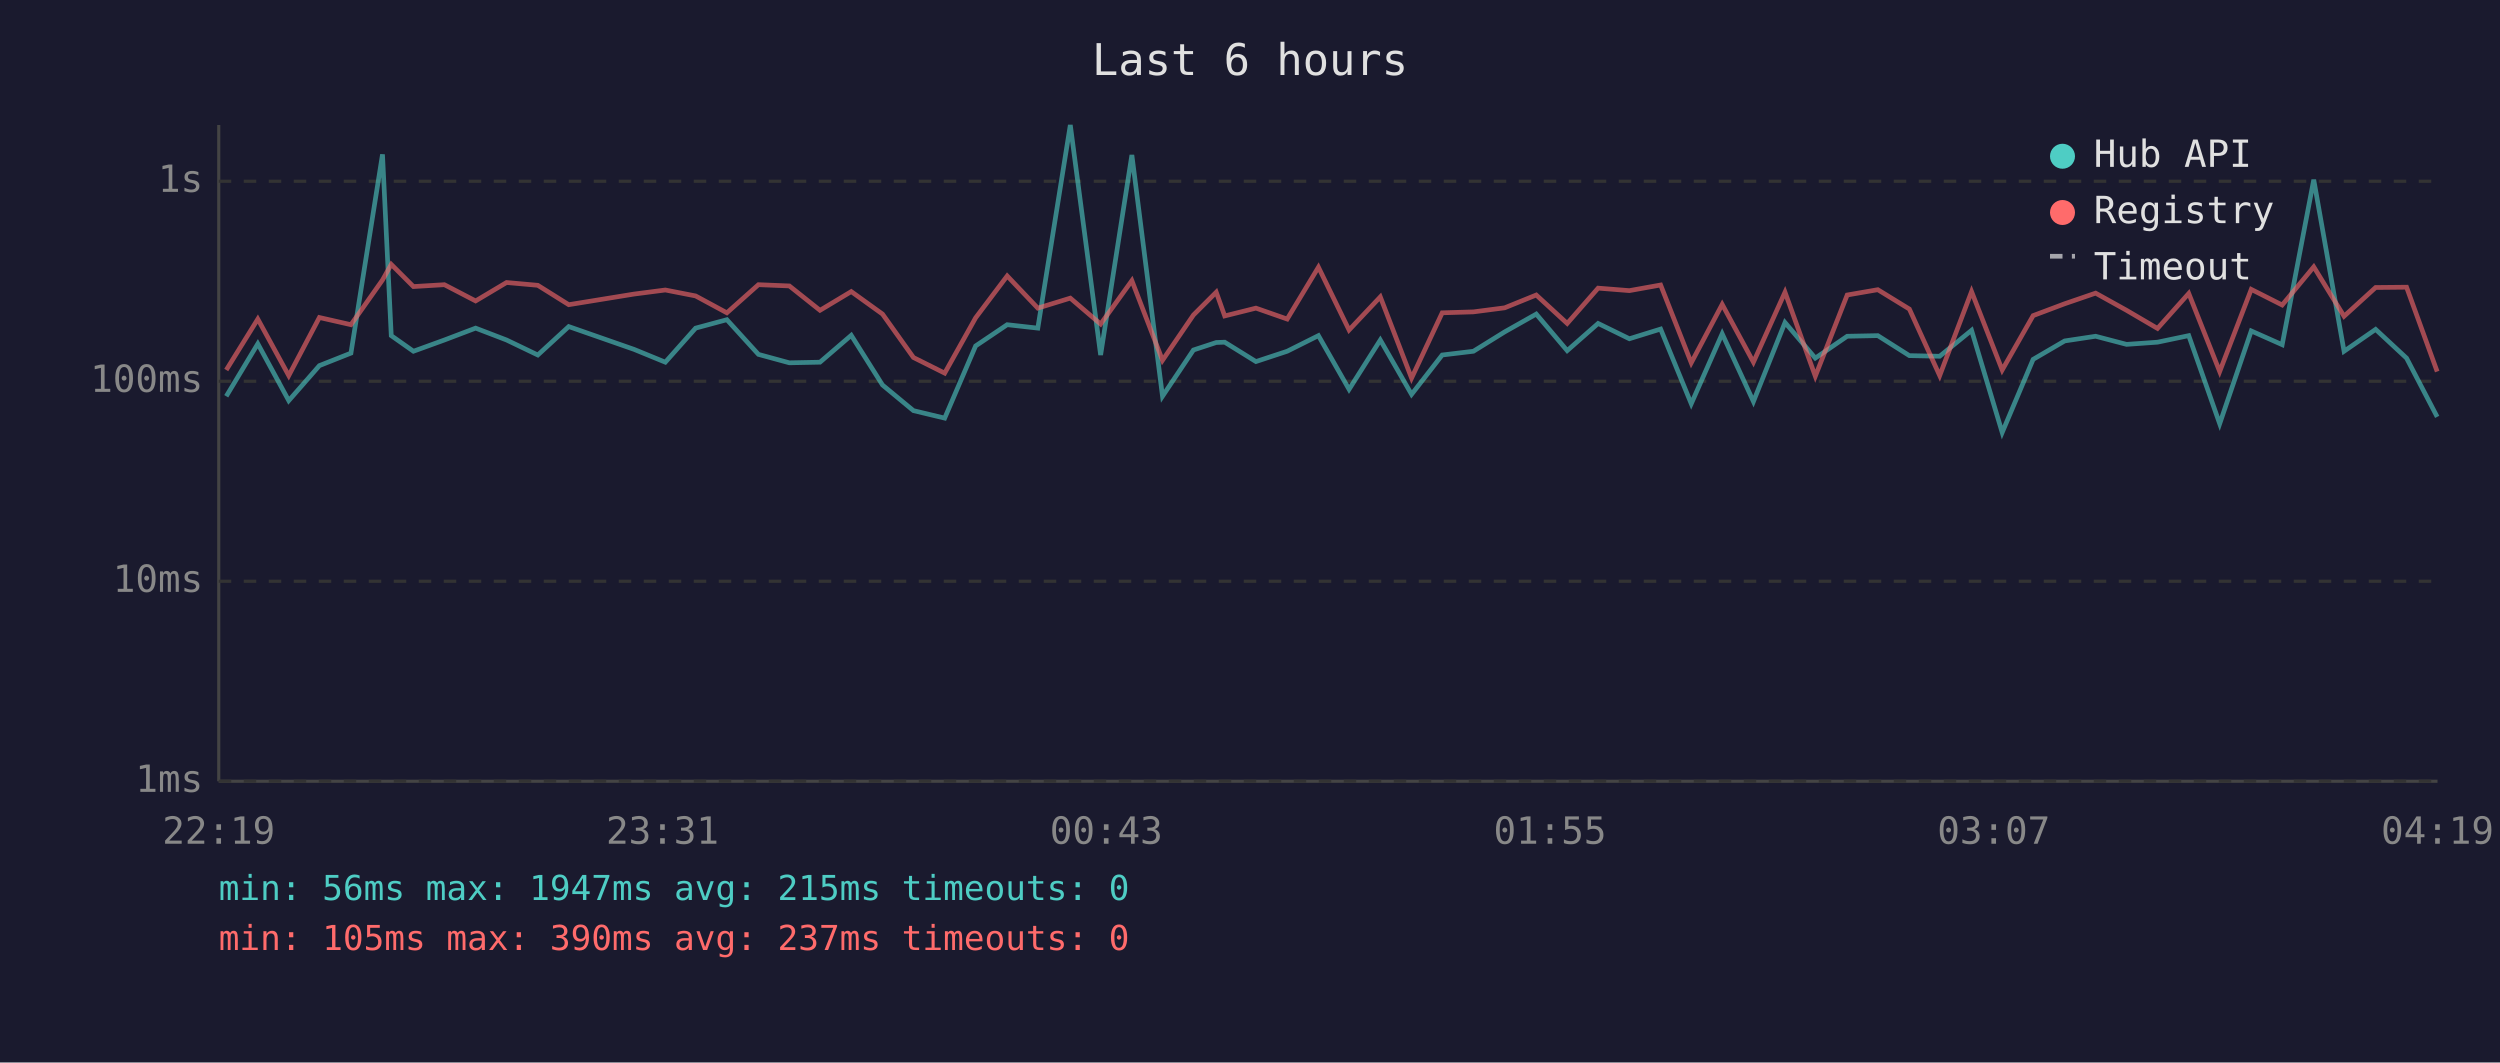
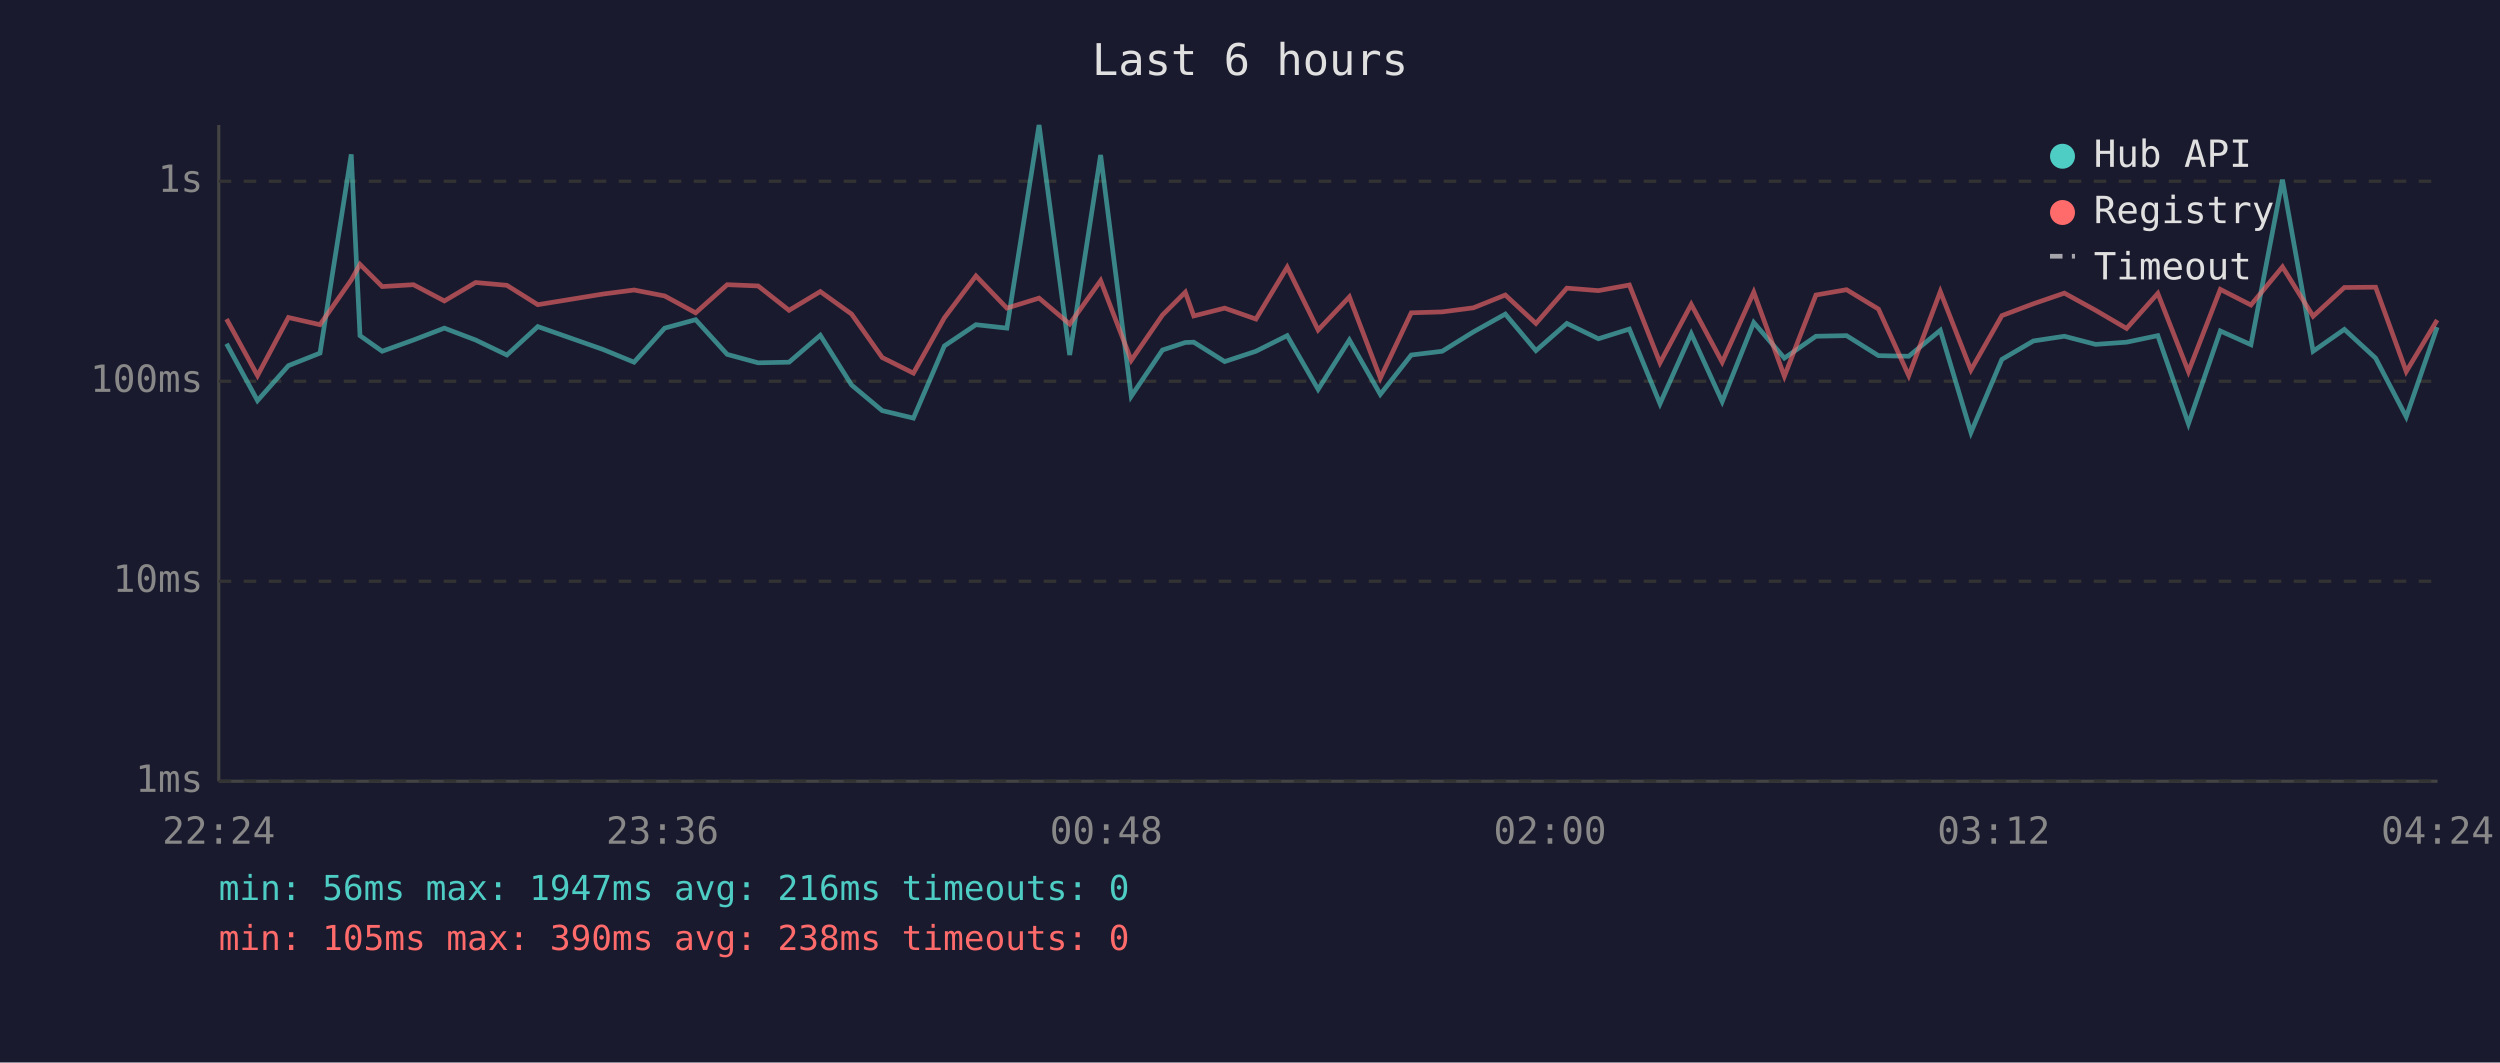
<svg xmlns="http://www.w3.org/2000/svg" viewBox="0 0 800 340" font-family="monospace" font-size="12">
  <rect width="800" height="340" fill="#1a1a2e" />
  <text x="400" y="24" fill="#e0e0e0" font-size="14" text-anchor="middle">Last 6 hours</text>
  <line x1="70" y1="40" x2="70" y2="250" stroke="#444" stroke-width="1" />
  <line x1="70" y1="250" x2="780" y2="250" stroke="#444" stroke-width="1" />
  <line x1="70" y1="250" x2="780" y2="250" stroke="#333" stroke-width="1" stroke-dasharray="4" />
  <text x="65" y="250" fill="#888" text-anchor="end" dominant-baseline="middle">1ms</text>
  <line x1="70" y1="186" x2="780" y2="186" stroke="#333" stroke-width="1" stroke-dasharray="4" />
  <text x="65" y="186" fill="#888" text-anchor="end" dominant-baseline="middle">10ms</text>
  <line x1="70" y1="122" x2="780" y2="122" stroke="#333" stroke-width="1" stroke-dasharray="4" />
  <text x="65" y="122" fill="#888" text-anchor="end" dominant-baseline="middle">100ms</text>
  <line x1="70" y1="58" x2="780" y2="58" stroke="#333" stroke-width="1" stroke-dasharray="4" />
  <text x="65" y="58" fill="#888" text-anchor="end" dominant-baseline="middle">1s</text>
-   <text x="70" y="270" fill="#888" text-anchor="middle">22:19</text>
-   <text x="212" y="270" fill="#888" text-anchor="middle">23:31</text>
-   <text x="354" y="270" fill="#888" text-anchor="middle">00:43</text>
-   <text x="496" y="270" fill="#888" text-anchor="middle">01:55</text>
-   <text x="638" y="270" fill="#888" text-anchor="middle">03:07</text>
-   <text x="780" y="270" fill="#888" text-anchor="middle">04:19</text>
-   <polyline points="72.4,126.8 82.5,110.0 92.4,128.2 102.2,117.0 112.3,113.0 122.4,49.4 125.2,107.4 132.3,112.4 142.2,108.8 152.2,105.0 162.1,108.8 172.1,113.6 182.0,104.5 202.9,111.8 212.9,115.9 222.6,105.0 232.6,102.3 242.7,113.4 252.6,116.1 262.4,115.9 272.4,107.3 282.4,123.2 292.3,131.4 302.3,133.8 312.2,110.7 322.3,103.9 332.1,105.0 342.5,40.0 352.2,113.6 362.2,49.6 372.0,126.8 381.9,112.0 389.2,109.6 391.9,109.5 401.9,115.7 411.9,112.4 421.9,107.4 431.7,124.6 441.7,108.8 451.7,126.2 461.5,113.6 471.5,112.4 481.5,106.2 491.6,100.5 501.5,112.2 511.4,103.5 521.4,108.4 531.4,105.3 541.2,129.2 551.1,106.8 561.1,128.5 571.2,103.2 580.9,114.6 591.1,107.6 600.9,107.4 611.0,113.8 620.7,114.0 630.9,105.7 640.7,138.4 650.6,115.0 660.7,109.1 670.6,107.6 680.5,110.2 690.4,109.5 700.4,107.4 710.3,135.6 720.4,105.9 730.3,110.3 740.4,57.5 750.1,112.4 760.2,105.4 770.1,114.6 779.9,133.4" fill="none" stroke="#4ecdc4" stroke-width="1.5" opacity="0.6" />
-   <polyline points="72.4,118.4 82.5,102.1 92.4,120.2 102.2,101.6 112.3,103.9 122.4,89.6 125.2,84.6 132.3,91.7 142.2,91.1 152.2,96.3 162.1,90.4 172.1,91.3 182.0,97.5 202.9,94.1 212.9,92.8 222.6,94.7 232.6,100.1 242.7,91.1 252.6,91.5 262.4,99.3 272.4,93.3 282.4,100.5 292.3,114.4 302.3,119.4 312.2,101.7 322.3,88.3 332.1,98.6 342.5,95.4 352.2,103.7 362.2,89.8 372.0,115.3 381.9,100.8 389.2,93.5 391.9,101.1 401.9,98.6 411.9,102.1 421.9,85.5 431.7,105.6 441.7,95.0 451.7,121.0 461.5,100.1 471.5,99.8 481.5,98.5 491.6,94.4 501.5,103.5 511.4,92.2 521.4,93.0 531.4,91.2 541.2,116.1 551.1,97.4 561.1,115.9 571.2,93.5 580.9,120.4 591.1,94.4 600.9,92.7 611.0,98.9 620.7,120.2 630.9,93.3 640.7,118.4 650.6,101.0 660.7,97.2 670.6,93.8 680.5,99.3 690.4,105.1 700.4,93.9 710.3,118.9 720.4,92.6 730.3,97.6 740.4,85.4 750.1,101.2 760.2,92.0 770.1,91.9 779.9,118.9" fill="none" stroke="#ff6b6b" stroke-width="1.5" opacity="0.6" />
+   <text x="70" y="270" fill="#888" text-anchor="middle">22:24</text>
+   <text x="212" y="270" fill="#888" text-anchor="middle">23:36</text>
+   <text x="354" y="270" fill="#888" text-anchor="middle">00:48</text>
+   <text x="496" y="270" fill="#888" text-anchor="middle">02:00</text>
+   <text x="638" y="270" fill="#888" text-anchor="middle">03:12</text>
+   <text x="780" y="270" fill="#888" text-anchor="middle">04:24</text>
+   <polyline points="72.5,110.0 82.4,128.2 92.3,117.0 102.4,113.0 112.4,49.4 115.2,107.4 122.3,112.4 132.3,108.8 142.2,105.0 152.2,108.8 162.2,113.6 172.1,104.5 192.9,111.8 202.9,115.9 212.7,105.0 222.6,102.3 232.7,113.4 242.6,116.1 252.5,115.9 262.5,107.3 272.5,123.2 282.3,131.4 292.3,133.8 302.2,110.7 312.3,103.9 322.2,105.0 332.5,40.0 342.3,113.6 352.2,49.6 362.0,126.8 372.0,112.0 379.3,109.6 382.0,109.5 391.9,115.7 401.9,112.4 411.9,107.4 421.8,124.6 431.8,108.8 441.7,126.2 451.6,113.6 461.5,112.4 471.5,106.2 481.7,100.5 491.5,112.2 501.4,103.5 511.5,108.4 521.4,105.3 531.2,129.2 541.2,106.8 551.1,128.5 561.2,103.2 571.0,114.6 581.1,107.6 590.9,107.4 601.1,113.8 610.8,114.0 620.9,105.7 630.7,138.4 640.6,115.0 650.7,109.1 660.6,107.6 670.6,110.2 680.5,109.5 690.5,107.4 700.3,135.6 710.5,105.9 720.3,110.3 730.4,57.5 740.2,112.4 750.2,105.4 760.2,114.6 770.0,133.4 779.9,104.7" fill="none" stroke="#4ecdc4" stroke-width="1.5" opacity="0.6" />
+   <polyline points="72.5,102.1 82.4,120.2 92.3,101.6 102.4,103.9 112.4,89.6 115.2,84.6 122.3,91.7 132.3,91.1 142.2,96.3 152.2,90.4 162.2,91.3 172.1,97.5 192.9,94.1 202.9,92.8 212.7,94.7 222.6,100.1 232.7,91.1 242.6,91.5 252.5,99.3 262.5,93.3 272.5,100.5 282.3,114.4 292.3,119.4 302.2,101.7 312.3,88.3 322.2,98.6 332.5,95.4 342.3,103.7 352.2,89.8 362.0,115.3 372.0,100.8 379.3,93.5 382.0,101.1 391.9,98.6 401.9,102.1 411.9,85.5 421.8,105.6 431.8,95.0 441.7,121.0 451.6,100.1 461.5,99.8 471.5,98.5 481.7,94.4 491.5,103.5 501.4,92.2 511.5,93.0 521.4,91.2 531.2,116.1 541.2,97.4 551.1,115.9 561.2,93.5 571.0,120.4 581.1,94.4 590.9,92.7 601.1,98.9 610.8,120.2 620.9,93.3 630.7,118.4 640.6,101.0 650.7,97.2 660.6,93.8 670.6,99.3 680.5,105.1 690.5,93.9 700.3,118.9 710.5,92.6 720.3,97.6 730.4,85.4 740.2,101.2 750.2,92.0 760.2,91.9 770.0,118.9 779.9,102.4" fill="none" stroke="#ff6b6b" stroke-width="1.5" opacity="0.6" />
  <circle cx="660" cy="50" r="4" fill="#4ecdc4" />
  <text x="670" y="50" fill="#e0e0e0" dominant-baseline="middle">Hub API</text>
  <circle cx="660" cy="68" r="4" fill="#ff6b6b" />
  <text x="670" y="68" fill="#e0e0e0" dominant-baseline="middle">Registry</text>
  <line x1="656" y1="82" x2="664" y2="82" stroke="#e0e0e0" stroke-width="1.5" stroke-dasharray="4,3" opacity="0.7" />
  <text x="670" y="86" fill="#e0e0e0" dominant-baseline="middle">Timeout</text>
-   <text x="70" y="288" fill="#4ecdc4" font-size="11">min: 56ms  max: 1947ms  avg: 215ms  timeouts: 0</text>
-   <text x="70" y="304" fill="#ff6b6b" font-size="11">min: 105ms  max: 390ms  avg: 237ms  timeouts: 0</text>
+   <text x="70" y="288" fill="#4ecdc4" font-size="11">min: 56ms  max: 1947ms  avg: 216ms  timeouts: 0</text>
+   <text x="70" y="304" fill="#ff6b6b" font-size="11">min: 105ms  max: 390ms  avg: 238ms  timeouts: 0</text>
</svg>
